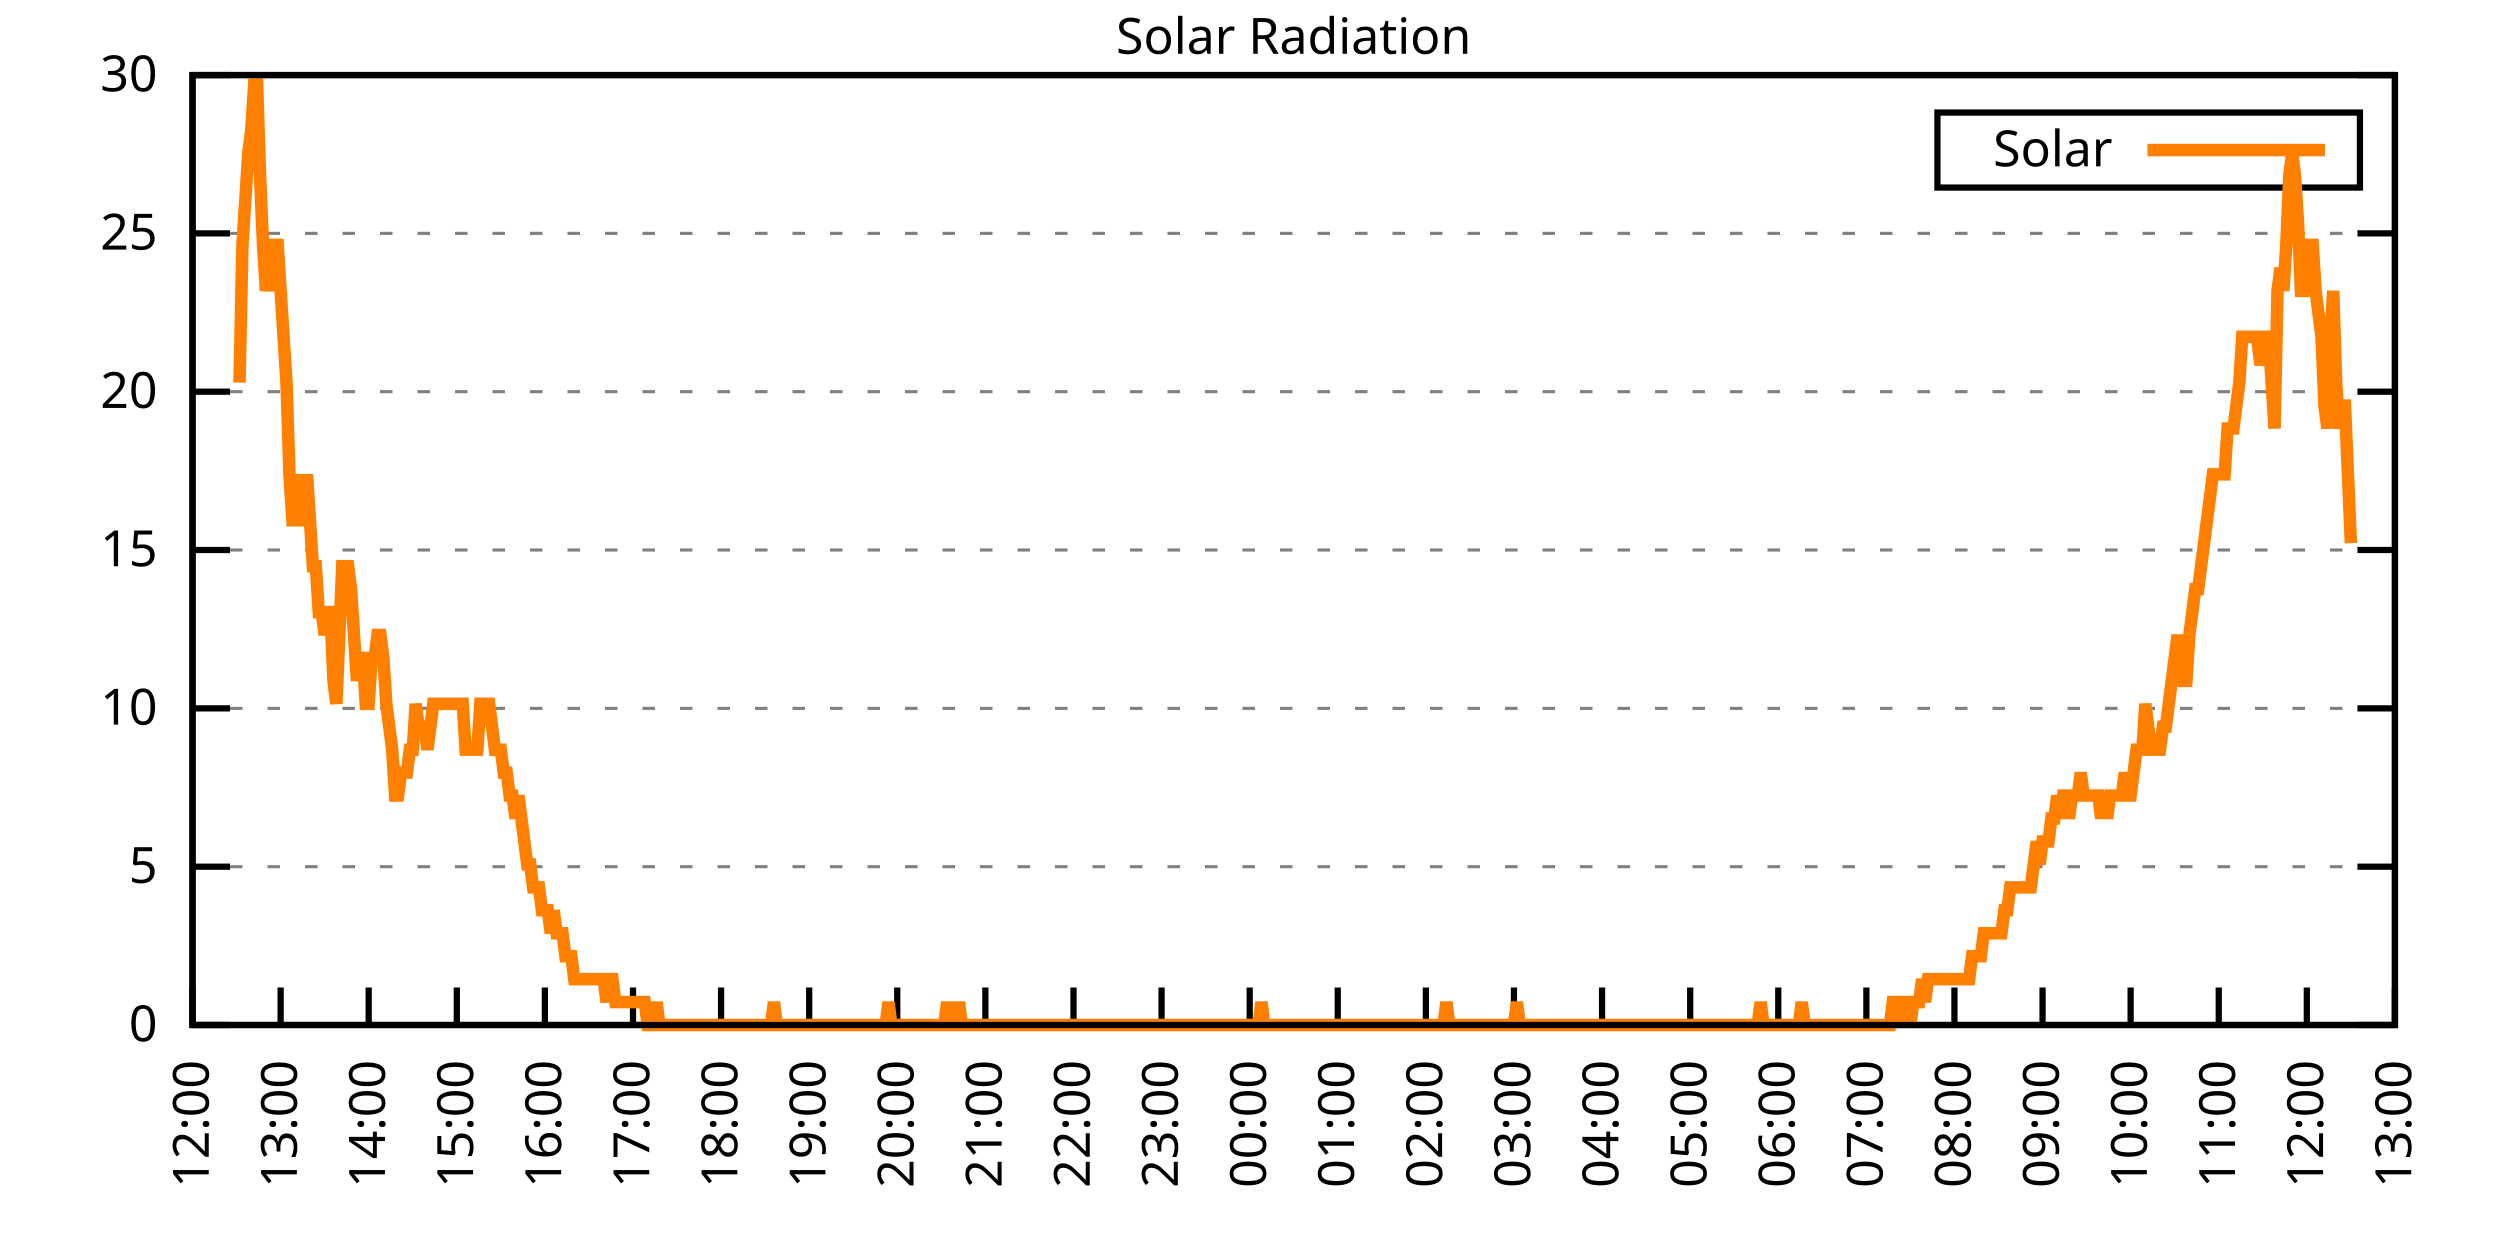
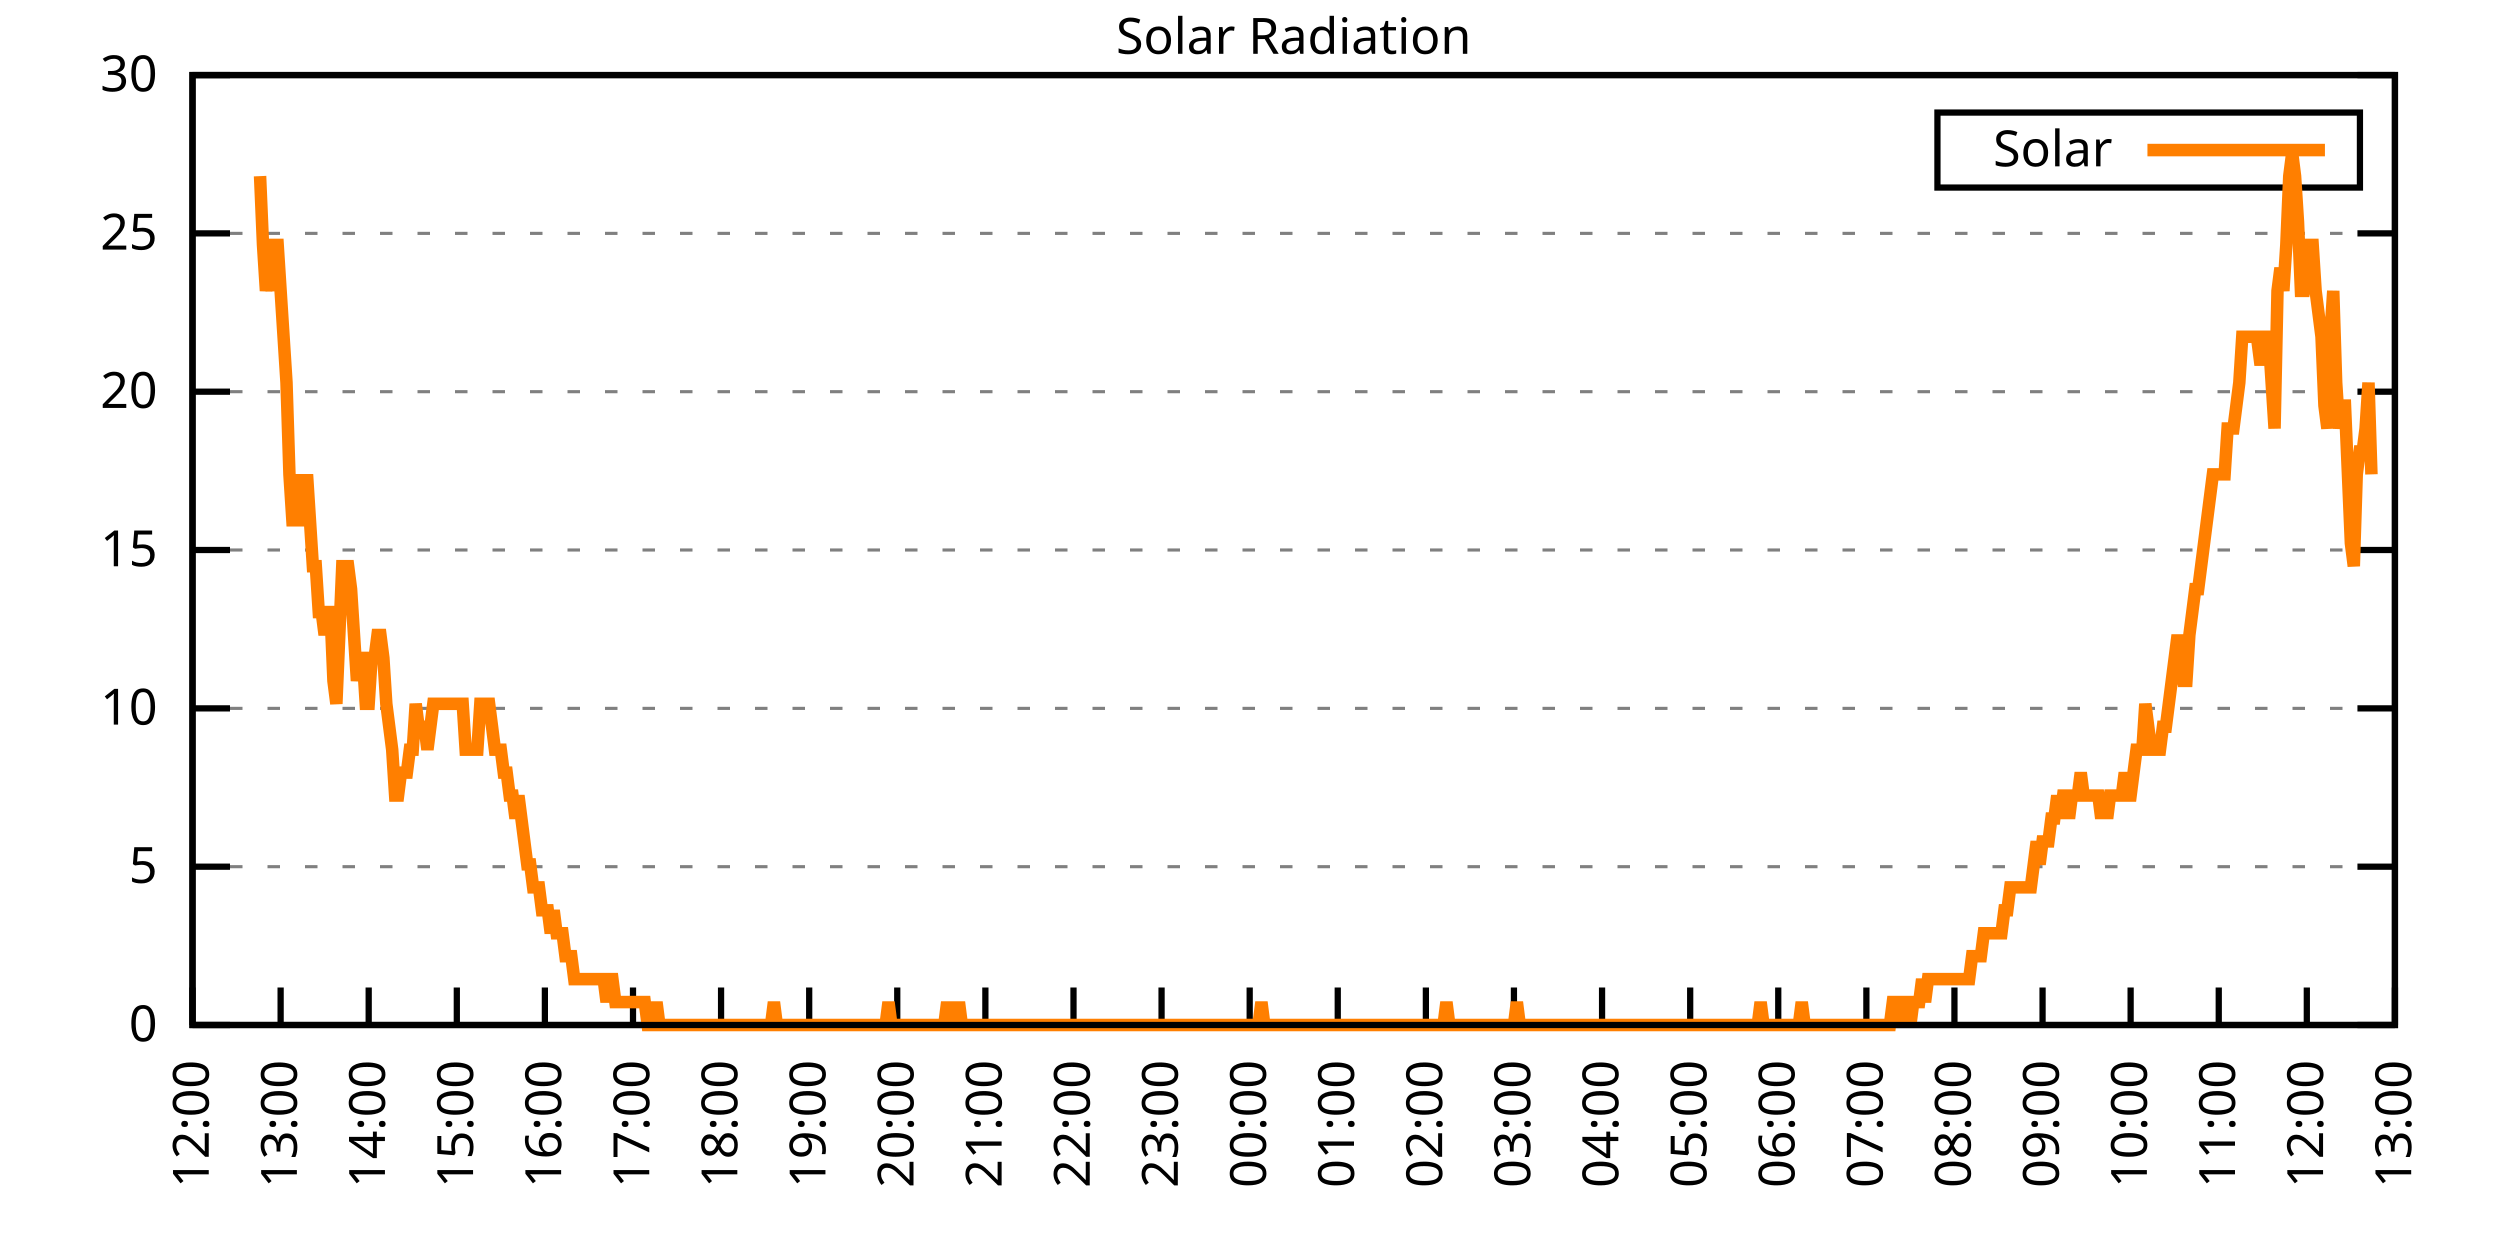
<svg xmlns="http://www.w3.org/2000/svg" xmlns:xlink="http://www.w3.org/1999/xlink" width="400" height="200" viewBox="0 0 400 200">
  <g id="gnuplot_canvas">
    <rect x="0" y="0" width="400" height="200" fill="none" />
    <defs>
      <circle id="gpDot" r="0.5" stroke-width="0.5" stroke="currentColor" />
      <path id="gpPt0" stroke-width="0.333" stroke="currentColor" d="M-1,0 h2 M0,-1 v2" />
      <path id="gpPt1" stroke-width="0.333" stroke="currentColor" d="M-1,-1 L1,1 M1,-1 L-1,1" />
      <path id="gpPt2" stroke-width="0.333" stroke="currentColor" d="M-1,0 L1,0 M0,-1 L0,1 M-1,-1 L1,1 M-1,1 L1,-1" />
      <rect id="gpPt3" stroke-width="0.333" stroke="currentColor" x="-1" y="-1" width="2" height="2" />
      <rect id="gpPt4" stroke-width="0.333" stroke="currentColor" fill="currentColor" x="-1" y="-1" width="2" height="2" />
      <circle id="gpPt5" stroke-width="0.333" stroke="currentColor" cx="0" cy="0" r="1" />
      <use xlink:href="#gpPt5" id="gpPt6" fill="currentColor" stroke="none" />
      <path id="gpPt7" stroke-width="0.333" stroke="currentColor" d="M0,-1.33 L-1.33,0.67 L1.33,0.67 z" />
      <use xlink:href="#gpPt7" id="gpPt8" fill="currentColor" stroke="none" />
      <use xlink:href="#gpPt7" id="gpPt9" stroke="currentColor" transform="rotate(180)" />
      <use xlink:href="#gpPt9" id="gpPt10" fill="currentColor" stroke="none" />
      <use xlink:href="#gpPt3" id="gpPt11" stroke="currentColor" transform="rotate(45)" />
      <use xlink:href="#gpPt11" id="gpPt12" fill="currentColor" stroke="none" />
      <path id="gpPt13" stroke-width="0.333" stroke="currentColor" d="M0,1.330 L1.265,0.411 L0.782,-1.067 L-0.782,-1.076 L-1.265,0.411 z" />
      <use xlink:href="#gpPt13" id="gpPt14" fill="currentColor" stroke="none" />
      <filter id="textbox" filterUnits="objectBoundingBox" x="0" y="0" height="1" width="1">
        <feFlood flood-color="white" flood-opacity="1" result="bgnd" />
        <feComposite in="SourceGraphic" in2="bgnd" operator="atop" />
      </filter>
      <filter id="greybox" filterUnits="objectBoundingBox" x="0" y="0" height="1" width="1">
        <feFlood flood-color="lightgrey" flood-opacity="1" result="grey" />
        <feComposite in="SourceGraphic" in2="grey" operator="atop" />
      </filter>
    </defs>
    <g fill="none" color="white" stroke="currentColor" stroke-width="1.00" stroke-linecap="butt" stroke-linejoin="miter">
</g>
    <g fill="none" color="black" stroke="currentColor" stroke-width="1.00" stroke-linecap="butt" stroke-linejoin="miter">
      <g stroke="none" shape-rendering="crispEdges">
        <polygon fill="rgb(255, 255, 255)" points="30.80,164.00 383.18,164.00 383.18,12.02 30.80,12.02 " />
      </g>
    </g>
    <g fill="none" color="black" stroke="currentColor" stroke-width="1.00" stroke-linecap="butt" stroke-linejoin="miter">
</g>
    <g fill="none" color="black" stroke="black" stroke-width="0.50" stroke-linecap="butt" stroke-linejoin="miter">
</g>
    <g fill="none" color="gray" stroke="currentColor" stroke-width="0.50" stroke-linecap="butt" stroke-linejoin="miter">
      <path stroke="gray" stroke-dasharray="2,4" class="gridline" d="M30.80,164.00 L383.19,164.00  " />
    </g>
    <g fill="none" color="gray" stroke="gray" stroke-width="1.00" stroke-linecap="butt" stroke-linejoin="miter">
</g>
    <g fill="none" color="black" stroke="currentColor" stroke-width="1.00" stroke-linecap="butt" stroke-linejoin="miter">
      <path stroke="black" d="M30.80,164.00 L36.80,164.00 M383.19,164.00 L377.19,164.00  " />
      <g transform="translate(25.20,166.60)" stroke="none" fill="black" font-family="Sans" font-size="8.00" text-anchor="end">
        <text>
          <tspan font-family="Sans"> 0</tspan>
        </text>
      </g>
    </g>
    <g fill="none" color="black" stroke="currentColor" stroke-width="1.00" stroke-linecap="butt" stroke-linejoin="miter">
</g>
    <g fill="none" color="black" stroke="black" stroke-width="0.50" stroke-linecap="butt" stroke-linejoin="miter">
</g>
    <g fill="none" color="gray" stroke="currentColor" stroke-width="0.50" stroke-linecap="butt" stroke-linejoin="miter">
      <path stroke="gray" stroke-dasharray="2,4" class="gridline" d="M30.80,138.67 L383.19,138.67  " />
    </g>
    <g fill="none" color="gray" stroke="gray" stroke-width="1.00" stroke-linecap="butt" stroke-linejoin="miter">
</g>
    <g fill="none" color="black" stroke="currentColor" stroke-width="1.00" stroke-linecap="butt" stroke-linejoin="miter">
      <path stroke="black" d="M30.80,138.67 L36.80,138.67 M383.19,138.67 L377.19,138.67  " />
      <g transform="translate(25.20,141.27)" stroke="none" fill="black" font-family="Sans" font-size="8.00" text-anchor="end">
        <text>
          <tspan font-family="Sans"> 5</tspan>
        </text>
      </g>
    </g>
    <g fill="none" color="black" stroke="currentColor" stroke-width="1.00" stroke-linecap="butt" stroke-linejoin="miter">
</g>
    <g fill="none" color="black" stroke="black" stroke-width="0.50" stroke-linecap="butt" stroke-linejoin="miter">
</g>
    <g fill="none" color="gray" stroke="currentColor" stroke-width="0.50" stroke-linecap="butt" stroke-linejoin="miter">
      <path stroke="gray" stroke-dasharray="2,4" class="gridline" d="M30.80,113.34 L383.19,113.34  " />
    </g>
    <g fill="none" color="gray" stroke="gray" stroke-width="1.00" stroke-linecap="butt" stroke-linejoin="miter">
</g>
    <g fill="none" color="black" stroke="currentColor" stroke-width="1.00" stroke-linecap="butt" stroke-linejoin="miter">
      <path stroke="black" d="M30.80,113.34 L36.80,113.34 M383.19,113.34 L377.19,113.34  " />
      <g transform="translate(25.20,115.94)" stroke="none" fill="black" font-family="Sans" font-size="8.00" text-anchor="end">
        <text>
          <tspan font-family="Sans"> 10</tspan>
        </text>
      </g>
    </g>
    <g fill="none" color="black" stroke="currentColor" stroke-width="1.00" stroke-linecap="butt" stroke-linejoin="miter">
</g>
    <g fill="none" color="black" stroke="black" stroke-width="0.50" stroke-linecap="butt" stroke-linejoin="miter">
</g>
    <g fill="none" color="gray" stroke="currentColor" stroke-width="0.50" stroke-linecap="butt" stroke-linejoin="miter">
      <path stroke="gray" stroke-dasharray="2,4" class="gridline" d="M30.80,88.00 L383.19,88.00  " />
    </g>
    <g fill="none" color="gray" stroke="gray" stroke-width="1.00" stroke-linecap="butt" stroke-linejoin="miter">
</g>
    <g fill="none" color="black" stroke="currentColor" stroke-width="1.00" stroke-linecap="butt" stroke-linejoin="miter">
      <path stroke="black" d="M30.80,88.00 L36.80,88.00 M383.19,88.00 L377.19,88.00  " />
      <g transform="translate(25.20,90.60)" stroke="none" fill="black" font-family="Sans" font-size="8.00" text-anchor="end">
        <text>
          <tspan font-family="Sans"> 15</tspan>
        </text>
      </g>
    </g>
    <g fill="none" color="black" stroke="currentColor" stroke-width="1.00" stroke-linecap="butt" stroke-linejoin="miter">
</g>
    <g fill="none" color="black" stroke="black" stroke-width="0.50" stroke-linecap="butt" stroke-linejoin="miter">
</g>
    <g fill="none" color="gray" stroke="currentColor" stroke-width="0.50" stroke-linecap="butt" stroke-linejoin="miter">
      <path stroke="gray" stroke-dasharray="2,4" class="gridline" d="M30.80,62.67 L383.19,62.67  " />
    </g>
    <g fill="none" color="gray" stroke="gray" stroke-width="1.00" stroke-linecap="butt" stroke-linejoin="miter">
</g>
    <g fill="none" color="black" stroke="currentColor" stroke-width="1.00" stroke-linecap="butt" stroke-linejoin="miter">
      <path stroke="black" d="M30.80,62.67 L36.80,62.67 M383.19,62.67 L377.19,62.67  " />
      <g transform="translate(25.20,65.27)" stroke="none" fill="black" font-family="Sans" font-size="8.00" text-anchor="end">
        <text>
          <tspan font-family="Sans"> 20</tspan>
        </text>
      </g>
    </g>
    <g fill="none" color="black" stroke="currentColor" stroke-width="1.00" stroke-linecap="butt" stroke-linejoin="miter">
</g>
    <g fill="none" color="black" stroke="black" stroke-width="0.50" stroke-linecap="butt" stroke-linejoin="miter">
</g>
    <g fill="none" color="gray" stroke="currentColor" stroke-width="0.50" stroke-linecap="butt" stroke-linejoin="miter">
      <path stroke="gray" stroke-dasharray="2,4" class="gridline" d="M30.80,37.34 L383.19,37.34  " />
    </g>
    <g fill="none" color="gray" stroke="gray" stroke-width="1.00" stroke-linecap="butt" stroke-linejoin="miter">
</g>
    <g fill="none" color="black" stroke="currentColor" stroke-width="1.00" stroke-linecap="butt" stroke-linejoin="miter">
      <path stroke="black" d="M30.80,37.34 L36.80,37.34 M383.19,37.34 L377.19,37.34  " />
      <g transform="translate(25.20,39.94)" stroke="none" fill="black" font-family="Sans" font-size="8.00" text-anchor="end">
        <text>
          <tspan font-family="Sans"> 25</tspan>
        </text>
      </g>
    </g>
    <g fill="none" color="black" stroke="currentColor" stroke-width="1.00" stroke-linecap="butt" stroke-linejoin="miter">
</g>
    <g fill="none" color="black" stroke="black" stroke-width="0.50" stroke-linecap="butt" stroke-linejoin="miter">
</g>
    <g fill="none" color="gray" stroke="currentColor" stroke-width="0.50" stroke-linecap="butt" stroke-linejoin="miter">
      <path stroke="gray" stroke-dasharray="2,4" class="gridline" d="M30.80,12.01 L383.19,12.01  " />
    </g>
    <g fill="none" color="gray" stroke="gray" stroke-width="1.00" stroke-linecap="butt" stroke-linejoin="miter">
</g>
    <g fill="none" color="black" stroke="currentColor" stroke-width="1.00" stroke-linecap="butt" stroke-linejoin="miter">
      <path stroke="black" d="M30.80,12.01 L36.80,12.01 M383.19,12.01 L377.19,12.01  " />
      <g transform="translate(25.20,14.61)" stroke="none" fill="black" font-family="Sans" font-size="8.00" text-anchor="end">
        <text>
          <tspan font-family="Sans"> 30</tspan>
        </text>
      </g>
    </g>
    <g fill="none" color="black" stroke="currentColor" stroke-width="1.00" stroke-linecap="butt" stroke-linejoin="miter">
      <path stroke="black" d="M30.80,164.00 L30.80,158.00  " />
      <g transform="translate(33.40,169.60) rotate(270.00)" stroke="none" fill="black" font-family="Sans" font-size="8.00" text-anchor="end">
        <text>
          <tspan font-family="Sans">12:00</tspan>
        </text>
      </g>
    </g>
    <g fill="none" color="black" stroke="currentColor" stroke-width="1.00" stroke-linecap="butt" stroke-linejoin="miter">
      <path stroke="black" d="M44.90,164.00 L44.90,158.00  " />
      <g transform="translate(47.50,169.60) rotate(270.00)" stroke="none" fill="black" font-family="Sans" font-size="8.00" text-anchor="end">
        <text>
          <tspan font-family="Sans">13:00</tspan>
        </text>
      </g>
    </g>
    <g fill="none" color="black" stroke="currentColor" stroke-width="1.00" stroke-linecap="butt" stroke-linejoin="miter">
      <path stroke="black" d="M58.99,164.00 L58.99,158.00  " />
      <g transform="translate(61.59,169.60) rotate(270.00)" stroke="none" fill="black" font-family="Sans" font-size="8.00" text-anchor="end">
        <text>
          <tspan font-family="Sans">14:00</tspan>
        </text>
      </g>
    </g>
    <g fill="none" color="black" stroke="currentColor" stroke-width="1.00" stroke-linecap="butt" stroke-linejoin="miter">
      <path stroke="black" d="M73.09,164.00 L73.09,158.00  " />
      <g transform="translate(75.69,169.60) rotate(270.00)" stroke="none" fill="black" font-family="Sans" font-size="8.00" text-anchor="end">
        <text>
          <tspan font-family="Sans">15:00</tspan>
        </text>
      </g>
    </g>
    <g fill="none" color="black" stroke="currentColor" stroke-width="1.00" stroke-linecap="butt" stroke-linejoin="miter">
      <path stroke="black" d="M87.18,164.00 L87.18,158.00  " />
      <g transform="translate(89.78,169.60) rotate(270.00)" stroke="none" fill="black" font-family="Sans" font-size="8.00" text-anchor="end">
        <text>
          <tspan font-family="Sans">16:00</tspan>
        </text>
      </g>
    </g>
    <g fill="none" color="black" stroke="currentColor" stroke-width="1.00" stroke-linecap="butt" stroke-linejoin="miter">
      <path stroke="black" d="M101.28,164.00 L101.28,158.00  " />
      <g transform="translate(103.88,169.60) rotate(270.00)" stroke="none" fill="black" font-family="Sans" font-size="8.00" text-anchor="end">
        <text>
          <tspan font-family="Sans">17:00</tspan>
        </text>
      </g>
    </g>
    <g fill="none" color="black" stroke="currentColor" stroke-width="1.00" stroke-linecap="butt" stroke-linejoin="miter">
      <path stroke="black" d="M115.37,164.00 L115.37,158.00  " />
      <g transform="translate(117.97,169.60) rotate(270.00)" stroke="none" fill="black" font-family="Sans" font-size="8.00" text-anchor="end">
        <text>
          <tspan font-family="Sans">18:00</tspan>
        </text>
      </g>
    </g>
    <g fill="none" color="black" stroke="currentColor" stroke-width="1.00" stroke-linecap="butt" stroke-linejoin="miter">
      <path stroke="black" d="M129.47,164.00 L129.47,158.00  " />
      <g transform="translate(132.07,169.60) rotate(270.00)" stroke="none" fill="black" font-family="Sans" font-size="8.00" text-anchor="end">
        <text>
          <tspan font-family="Sans">19:00</tspan>
        </text>
      </g>
    </g>
    <g fill="none" color="black" stroke="currentColor" stroke-width="1.00" stroke-linecap="butt" stroke-linejoin="miter">
      <path stroke="black" d="M143.56,164.00 L143.56,158.00  " />
      <g transform="translate(146.16,169.60) rotate(270.00)" stroke="none" fill="black" font-family="Sans" font-size="8.00" text-anchor="end">
        <text>
          <tspan font-family="Sans">20:00</tspan>
        </text>
      </g>
    </g>
    <g fill="none" color="black" stroke="currentColor" stroke-width="1.00" stroke-linecap="butt" stroke-linejoin="miter">
      <path stroke="black" d="M157.66,164.00 L157.66,158.00  " />
      <g transform="translate(160.26,169.60) rotate(270.00)" stroke="none" fill="black" font-family="Sans" font-size="8.00" text-anchor="end">
        <text>
          <tspan font-family="Sans">21:00</tspan>
        </text>
      </g>
    </g>
    <g fill="none" color="black" stroke="currentColor" stroke-width="1.00" stroke-linecap="butt" stroke-linejoin="miter">
      <path stroke="black" d="M171.76,164.00 L171.76,158.00  " />
      <g transform="translate(174.36,169.60) rotate(270.00)" stroke="none" fill="black" font-family="Sans" font-size="8.00" text-anchor="end">
        <text>
          <tspan font-family="Sans">22:00</tspan>
        </text>
      </g>
    </g>
    <g fill="none" color="black" stroke="currentColor" stroke-width="1.00" stroke-linecap="butt" stroke-linejoin="miter">
      <path stroke="black" d="M185.85,164.00 L185.85,158.00  " />
      <g transform="translate(188.45,169.60) rotate(270.00)" stroke="none" fill="black" font-family="Sans" font-size="8.00" text-anchor="end">
        <text>
          <tspan font-family="Sans">23:00</tspan>
        </text>
      </g>
    </g>
    <g fill="none" color="black" stroke="currentColor" stroke-width="1.00" stroke-linecap="butt" stroke-linejoin="miter">
      <path stroke="black" d="M199.95,164.00 L199.95,158.00  " />
      <g transform="translate(202.55,169.60) rotate(270.00)" stroke="none" fill="black" font-family="Sans" font-size="8.00" text-anchor="end">
        <text>
          <tspan font-family="Sans">00:00</tspan>
        </text>
      </g>
    </g>
    <g fill="none" color="black" stroke="currentColor" stroke-width="1.00" stroke-linecap="butt" stroke-linejoin="miter">
      <path stroke="black" d="M214.04,164.00 L214.04,158.00  " />
      <g transform="translate(216.64,169.60) rotate(270.00)" stroke="none" fill="black" font-family="Sans" font-size="8.00" text-anchor="end">
        <text>
          <tspan font-family="Sans">01:00</tspan>
        </text>
      </g>
    </g>
    <g fill="none" color="black" stroke="currentColor" stroke-width="1.00" stroke-linecap="butt" stroke-linejoin="miter">
      <path stroke="black" d="M228.14,164.00 L228.14,158.00  " />
      <g transform="translate(230.74,169.60) rotate(270.00)" stroke="none" fill="black" font-family="Sans" font-size="8.00" text-anchor="end">
        <text>
          <tspan font-family="Sans">02:00</tspan>
        </text>
      </g>
    </g>
    <g fill="none" color="black" stroke="currentColor" stroke-width="1.00" stroke-linecap="butt" stroke-linejoin="miter">
      <path stroke="black" d="M242.23,164.00 L242.23,158.00  " />
      <g transform="translate(244.83,169.60) rotate(270.00)" stroke="none" fill="black" font-family="Sans" font-size="8.00" text-anchor="end">
        <text>
          <tspan font-family="Sans">03:00</tspan>
        </text>
      </g>
    </g>
    <g fill="none" color="black" stroke="currentColor" stroke-width="1.00" stroke-linecap="butt" stroke-linejoin="miter">
      <path stroke="black" d="M256.33,164.00 L256.33,158.00  " />
      <g transform="translate(258.93,169.60) rotate(270.00)" stroke="none" fill="black" font-family="Sans" font-size="8.00" text-anchor="end">
        <text>
          <tspan font-family="Sans">04:00</tspan>
        </text>
      </g>
    </g>
    <g fill="none" color="black" stroke="currentColor" stroke-width="1.00" stroke-linecap="butt" stroke-linejoin="miter">
      <path stroke="black" d="M270.43,164.00 L270.43,158.00  " />
      <g transform="translate(273.03,169.60) rotate(270.00)" stroke="none" fill="black" font-family="Sans" font-size="8.00" text-anchor="end">
        <text>
          <tspan font-family="Sans">05:00</tspan>
        </text>
      </g>
    </g>
    <g fill="none" color="black" stroke="currentColor" stroke-width="1.00" stroke-linecap="butt" stroke-linejoin="miter">
      <path stroke="black" d="M284.52,164.00 L284.52,158.00  " />
      <g transform="translate(287.12,169.60) rotate(270.00)" stroke="none" fill="black" font-family="Sans" font-size="8.00" text-anchor="end">
        <text>
          <tspan font-family="Sans">06:00</tspan>
        </text>
      </g>
    </g>
    <g fill="none" color="black" stroke="currentColor" stroke-width="1.00" stroke-linecap="butt" stroke-linejoin="miter">
      <path stroke="black" d="M298.62,164.00 L298.62,158.00  " />
      <g transform="translate(301.22,169.60) rotate(270.00)" stroke="none" fill="black" font-family="Sans" font-size="8.00" text-anchor="end">
        <text>
          <tspan font-family="Sans">07:00</tspan>
        </text>
      </g>
    </g>
    <g fill="none" color="black" stroke="currentColor" stroke-width="1.00" stroke-linecap="butt" stroke-linejoin="miter">
      <path stroke="black" d="M312.71,164.00 L312.71,158.00  " />
      <g transform="translate(315.31,169.60) rotate(270.00)" stroke="none" fill="black" font-family="Sans" font-size="8.00" text-anchor="end">
        <text>
          <tspan font-family="Sans">08:00</tspan>
        </text>
      </g>
    </g>
    <g fill="none" color="black" stroke="currentColor" stroke-width="1.00" stroke-linecap="butt" stroke-linejoin="miter">
      <path stroke="black" d="M326.81,164.00 L326.81,158.00  " />
      <g transform="translate(329.41,169.60) rotate(270.00)" stroke="none" fill="black" font-family="Sans" font-size="8.00" text-anchor="end">
        <text>
          <tspan font-family="Sans">09:00</tspan>
        </text>
      </g>
    </g>
    <g fill="none" color="black" stroke="currentColor" stroke-width="1.00" stroke-linecap="butt" stroke-linejoin="miter">
      <path stroke="black" d="M340.90,164.00 L340.90,158.00  " />
      <g transform="translate(343.50,169.60) rotate(270.00)" stroke="none" fill="black" font-family="Sans" font-size="8.00" text-anchor="end">
        <text>
          <tspan font-family="Sans">10:00</tspan>
        </text>
      </g>
    </g>
    <g fill="none" color="black" stroke="currentColor" stroke-width="1.00" stroke-linecap="butt" stroke-linejoin="miter">
      <path stroke="black" d="M355.00,164.00 L355.00,158.00  " />
      <g transform="translate(357.60,169.60) rotate(270.00)" stroke="none" fill="black" font-family="Sans" font-size="8.00" text-anchor="end">
        <text>
          <tspan font-family="Sans">11:00</tspan>
        </text>
      </g>
    </g>
    <g fill="none" color="black" stroke="currentColor" stroke-width="1.00" stroke-linecap="butt" stroke-linejoin="miter">
      <path stroke="black" d="M369.09,164.00 L369.09,158.00  " />
      <g transform="translate(371.69,169.60) rotate(270.00)" stroke="none" fill="black" font-family="Sans" font-size="8.00" text-anchor="end">
        <text>
          <tspan font-family="Sans">12:00</tspan>
        </text>
      </g>
    </g>
    <g fill="none" color="black" stroke="currentColor" stroke-width="1.00" stroke-linecap="butt" stroke-linejoin="miter">
      <path stroke="black" d="M383.19,164.00 L383.19,158.00  " />
      <g transform="translate(385.79,169.60) rotate(270.00)" stroke="none" fill="black" font-family="Sans" font-size="8.00" text-anchor="end">
        <text>
          <tspan font-family="Sans">13:00</tspan>
        </text>
      </g>
    </g>
    <g fill="none" color="black" stroke="currentColor" stroke-width="1.00" stroke-linecap="butt" stroke-linejoin="miter">
</g>
    <g fill="none" color="black" stroke="currentColor" stroke-width="1.00" stroke-linecap="butt" stroke-linejoin="miter">
      <path stroke="black" d="M30.80,12.01 L30.80,164.00 L383.19,164.00 L383.19,12.01 L30.80,12.01 Z  " />
    </g>
    <g fill="none" color="black" stroke="currentColor" stroke-width="1.00" stroke-linecap="butt" stroke-linejoin="miter">
</g>
    <g fill="none" color="black" stroke="currentColor" stroke-width="1.00" stroke-linecap="butt" stroke-linejoin="miter">
      <path stroke="black" d="M309.99,30.01 L309.99,18.01 L377.59,18.01 L377.59,30.01 L309.99,30.01 Z  " />
    </g>
    <g id="Solar_Radiation_plot_1">
      <g fill="none" color="white" stroke="black" stroke-width="2.00" stroke-linecap="butt" stroke-linejoin="miter">
</g>
      <g fill="none" color="black" stroke="currentColor" stroke-width="2.00" stroke-linecap="butt" stroke-linejoin="miter">
        <g transform="translate(337.99,26.61)" stroke="none" fill="black" font-family="Sans" font-size="8.00" text-anchor="end">
          <text>
            <tspan font-family="Sans">Solar</tspan>
          </text>
        </g>
      </g>
      <g fill="none" color="black" stroke="currentColor" stroke-width="2.00" stroke-linecap="butt" stroke-linejoin="miter">
-         <path stroke="rgb(255, 127,   0)" d="M343.59,24.01 L371.99,24.01 M38.32,61.22 L38.79,39.19 L39.26,31.85 L39.73,24.51 L40.20,20.84 L40.67,13.50   L41.14,13.50 L41.61,28.18 L42.08,39.19 L42.55,46.54 L43.02,42.87 L43.49,46.54 L43.96,39.19 L44.43,39.19   L44.90,46.54 L45.37,53.88 L45.84,61.22 L46.31,75.90 L46.78,83.24 L47.24,83.24 L47.71,83.24 L48.18,75.90   L48.65,83.24 L49.12,75.90 L49.59,83.24 L50.06,90.59 L50.53,90.59 L51.00,97.93 L51.47,97.93 L51.94,101.60   L52.41,97.93 L52.88,97.93 L53.35,108.94 L53.82,112.61 L54.29,101.60 L54.76,90.59 L55.23,90.59 L55.70,90.59   L56.17,94.26 L56.64,101.60 L57.11,108.94 L57.58,105.27 L58.05,105.27 L58.52,112.61 L58.99,112.61 L59.46,105.27   L59.93,105.27 L60.40,101.60 L60.87,101.60 L61.34,105.27 L61.81,112.61 L62.28,116.28 L62.75,119.95 L63.22,127.29   L63.69,127.29 L64.16,123.62 L64.63,123.62 L65.10,123.62 L65.57,119.95 L66.04,119.95 L66.51,112.61 L66.98,116.28   L67.45,116.28 L67.92,116.28 L68.39,119.95 L68.86,116.28 L69.33,112.61 L69.80,112.61 L70.27,112.61 L70.74,112.61   L71.21,112.61 L71.68,112.61 L72.15,112.61 L72.62,112.61 L73.09,112.61 L73.56,112.61 L74.03,112.61 L74.50,119.95   L74.97,119.95 L75.44,119.95 L75.91,119.95 L76.38,119.95 L76.85,112.61 L77.32,112.61 L77.79,112.61 L78.26,112.61   L78.73,116.28 L79.19,119.95 L79.66,119.95 L80.13,119.95 L80.60,123.62 L81.07,123.62 L81.54,127.29 L82.01,127.29   L82.48,130.96 L82.95,127.29 L83.42,130.96 L83.89,134.63 L84.36,138.30 L84.83,138.30 L85.30,141.98 L85.77,141.98   L86.24,141.98 L86.71,145.65 L87.18,145.65 L87.65,145.65 L88.12,149.32 L88.59,145.65 L89.06,149.32 L89.53,149.32   L90.00,149.32 L90.47,152.99 L90.94,152.99 L91.41,152.99 L91.88,156.66 L92.35,156.66 L92.82,156.66 L93.29,156.66   L93.76,156.66 L94.23,156.66 L94.70,156.66 L95.17,156.66 L95.64,156.66 L96.11,156.66 L96.58,156.66 L97.05,160.33   L97.52,156.66 L97.99,156.66 L98.46,160.33 L98.93,160.33 L99.40,160.33 L99.87,160.33 L100.34,160.33 L100.81,160.33   L101.28,160.33 L101.75,160.33 L102.22,160.33 L102.69,160.33 L103.16,160.33 L103.63,164.00 L104.10,164.00 L104.57,164.00   L105.04,160.33 L105.51,164.00 L105.98,164.00 L106.45,164.00 L106.92,164.00 L107.39,164.00 L107.86,164.00 L108.33,164.00   L108.80,164.00 L109.27,164.00 L109.74,164.00 L110.21,164.00 L110.68,164.00 L111.14,164.00 L111.61,164.00 L112.08,164.00   L112.55,164.00 L113.02,164.00 L113.49,164.00 L113.96,164.00 L114.43,164.00 L114.90,164.00 L115.37,164.00 L115.84,164.00   L116.31,164.00 L116.78,164.00 L117.25,164.00 L117.72,164.00 L118.19,164.00 L118.66,164.00 L119.13,164.00 L119.60,164.00   L120.07,164.00 L120.54,164.00 L121.01,164.00 L121.48,164.00 L121.95,164.00 L122.42,164.00 L122.89,164.00 L123.36,164.00   L123.83,160.33 L124.30,164.00 L124.77,164.00 L125.24,164.00 L125.71,164.00 L126.18,164.00 L126.65,164.00 L127.12,164.00   L127.59,164.00 L128.06,164.00 L128.53,164.00 L129.00,164.00 L129.47,164.00 L129.94,164.00 L130.41,164.00 L130.88,164.00   L131.35,164.00 L131.82,164.00 L132.29,164.00 L132.76,164.00 L133.23,164.00 L133.70,164.00 L134.17,164.00 L134.64,164.00   L135.11,164.00 L135.58,164.00 L136.05,164.00 L136.52,164.00 L136.99,164.00 L137.46,164.00 L137.93,164.00 L138.40,164.00   L138.87,164.00 L139.34,164.00 L139.81,164.00 L140.28,164.00 L140.75,164.00 L141.22,164.00 L141.69,164.00 L142.16,160.33   L142.63,164.00 L143.09,164.00 L143.56,164.00 L144.03,164.00 L144.50,164.00 L144.97,164.00 L145.44,164.00 L145.91,164.00   L146.38,164.00 L146.85,164.00 L147.32,164.00 L147.79,164.00 L148.26,164.00 L148.73,164.00 L149.20,164.00 L149.67,164.00   L150.14,164.00 L150.61,164.00 L151.08,164.00 L151.55,160.33 L152.02,164.00 L152.49,164.00 L152.96,164.00 L153.43,160.33   L153.90,164.00 L154.37,164.00 L154.84,164.00 L155.31,164.00 L155.78,164.00 L156.25,164.00 L156.72,164.00 L157.19,164.00   L157.66,164.00 L158.13,164.00 L158.60,164.00 L159.07,164.00 L159.54,164.00 L160.01,164.00 L160.48,164.00 L160.95,164.00   L161.42,164.00 L161.89,164.00 L162.36,164.00 L162.83,164.00 L163.30,164.00 L163.77,164.00 L164.24,164.00 L164.71,164.00   L165.18,164.00 L165.65,164.00 L166.12,164.00 L166.59,164.00 L167.06,164.00 L167.53,164.00 L168.00,164.00 L168.47,164.00   L168.94,164.00 L169.41,164.00 L169.88,164.00 L170.35,164.00 L170.82,164.00 L171.29,164.00 L171.76,164.00 L172.23,164.00   L172.70,164.00 L173.17,164.00 L173.64,164.00 L174.11,164.00 L174.58,164.00 L175.04,164.00 L175.51,164.00 L175.98,164.00   L176.45,164.00 L176.92,164.00 L177.39,164.00 L177.86,164.00 L178.33,164.00 L178.80,164.00 L179.27,164.00 L179.74,164.00   L180.21,164.00 L180.68,164.00 L181.15,164.00 L181.62,164.00 L182.09,164.00 L182.56,164.00 L183.03,164.00 L183.50,164.00   L183.97,164.00 L184.44,164.00 L184.91,164.00 L185.38,164.00 L185.85,164.00 L186.32,164.00 L186.79,164.00 L187.26,164.00   L187.73,164.00 L188.20,164.00 L188.67,164.00 L189.14,164.00 L189.61,164.00 L190.08,164.00 L190.55,164.00 L191.02,164.00   L191.49,164.00 L191.96,164.00 L192.43,164.00 L192.90,164.00 L193.37,164.00 L193.84,164.00 L194.31,164.00 L194.78,164.00   L195.25,164.00 L195.72,164.00 L196.19,164.00 L196.66,164.00 L197.13,164.00 L197.60,164.00 L198.07,164.00 L198.54,164.00   L199.01,164.00 L199.48,164.00 L199.95,164.00 L200.42,164.00 L200.89,164.00 L201.36,164.00 L201.83,160.33 L202.30,164.00   L202.77,164.00 L203.24,164.00 L203.71,164.00 L204.18,164.00 L204.65,164.00 L205.12,164.00 L205.59,164.00 L206.06,164.00   L206.53,164.00 L207.00,164.00 L207.46,164.00 L207.93,164.00 L208.40,164.00 L208.87,164.00 L209.34,164.00 L209.81,164.00   L210.28,164.00 L210.75,164.00 L211.22,164.00 L211.69,164.00 L212.16,164.00 L212.63,164.00 L213.10,164.00 L213.57,164.00   L214.04,164.00 L214.51,164.00 L214.98,164.00 L215.45,164.00 L215.92,164.00 L216.39,164.00 L216.86,164.00 L217.33,164.00   L217.80,164.00 L218.27,164.00 L218.74,164.00 L219.21,164.00 L219.68,164.00 L220.15,164.00 L220.62,164.00 L221.09,164.00   L221.56,164.00 L222.03,164.00 L222.50,164.00 L222.97,164.00 L223.44,164.00 L223.91,164.00 L224.38,164.00 L224.85,164.00   L225.32,164.00 L225.79,164.00 L226.26,164.00 L226.73,164.00 L227.20,164.00 L227.67,164.00 L228.14,164.00 L228.61,164.00   L229.08,164.00 L229.55,164.00 L230.02,164.00 L230.49,164.00 L230.96,164.00 L231.43,160.33 L231.90,164.00 L232.37,164.00   L232.84,164.00 L233.31,164.00 L233.78,164.00 L234.25,164.00 L234.72,164.00 L235.19,164.00 L235.66,164.00 L236.13,164.00   L236.60,164.00 L237.07,164.00 L237.54,164.00 L238.01,164.00 L238.48,164.00 L238.95,164.00 L239.41,164.00 L239.88,164.00   L240.35,164.00 L240.82,164.00 L241.29,164.00 L241.76,164.00 L242.23,164.00 L242.70,160.33 L243.17,164.00 L243.64,164.00   L244.11,164.00 L244.58,164.00 L245.05,164.00 L245.52,164.00 L245.99,164.00 L246.46,164.00 L246.93,164.00 L247.40,164.00   L247.87,164.00 L248.34,164.00 L248.81,164.00 L249.28,164.00 L249.75,164.00 L250.22,164.00 L250.69,164.00 L251.16,164.00   L251.63,164.00 L252.10,164.00 L252.57,164.00 L253.04,164.00 L253.51,164.00 L253.98,164.00 L254.45,164.00 L254.92,164.00   L255.39,164.00 L255.86,164.00 L256.33,164.00 L256.80,164.00 L257.27,164.00 L257.74,164.00 L258.21,164.00 L258.68,164.00   L259.15,164.00 L259.62,164.00 L260.09,164.00 L260.56,164.00 L261.03,164.00 L261.50,164.00 L261.97,164.00 L262.44,164.00   L262.91,164.00 L263.38,164.00 L263.85,164.00 L264.32,164.00 L264.79,164.00 L265.26,164.00 L265.73,164.00 L266.20,164.00   L266.67,164.00 L267.14,164.00 L267.61,164.00 L268.08,164.00 L268.55,164.00 L269.02,164.00 L269.49,164.00 L269.96,164.00   L270.43,164.00 L270.90,164.00 L271.36,164.00 L271.83,164.00 L272.30,164.00 L272.77,164.00 L273.24,164.00 L273.71,164.00   L274.18,164.00 L274.65,164.00 L275.12,164.00 L275.59,164.00 L276.06,164.00 L276.53,164.00 L277.00,164.00 L277.47,164.00   L277.94,164.00 L278.41,164.00 L278.88,164.00 L279.35,164.00 L279.82,164.00 L280.29,164.00 L280.76,164.00 L281.23,164.00   L281.70,160.33 L282.17,164.00 L282.64,164.00 L283.11,164.00 L283.58,164.00 L284.05,164.00 L284.52,164.00 L284.99,164.00   L285.46,164.00 L285.93,164.00 L286.40,164.00 L286.87,164.00 L287.34,164.00 L287.81,164.00 L288.28,160.33 L288.75,164.00   L289.22,164.00 L289.69,164.00 L290.16,164.00 L290.63,164.00 L291.10,164.00 L291.57,164.00 L292.04,164.00 L292.51,164.00   L292.98,164.00 L293.45,164.00 L293.92,164.00 L294.39,164.00 L294.86,164.00 L295.33,164.00 L295.80,164.00 L296.27,164.00   L296.74,164.00 L297.21,164.00 L297.68,164.00 L298.15,164.00 L298.62,164.00 L299.09,164.00 L299.56,164.00 L300.03,164.00   L300.50,164.00 L300.97,164.00 L301.44,164.00 L301.91,164.00 L302.38,164.00 L302.85,160.33 L303.31,160.33 L303.78,164.00   L304.25,160.33 L304.72,160.33 L305.19,160.33 L305.66,164.00 L306.13,160.33 L306.60,160.33 L307.07,160.33 L307.54,156.66   L308.01,160.33 L308.48,156.66 L308.95,156.66 L309.42,156.66 L309.89,156.66 L310.36,156.66 L310.83,156.66 L311.30,156.66   L311.77,156.66 L312.24,156.66 L312.71,156.66 L313.18,156.66 L313.65,156.66 L314.12,156.66 L314.59,156.66 L315.06,156.66   L315.53,152.99 L316.00,152.99 L316.47,152.99 L316.94,152.99 L317.41,149.32 L317.88,149.32 L318.35,149.32 L318.82,149.32   L319.29,149.32 L319.76,149.32 L320.23,149.32 L320.70,145.65 L321.17,145.65 L321.64,141.98 L322.11,141.98 L322.58,141.98   L323.05,141.98 L323.52,141.98 L323.99,141.98 L324.46,141.98 L324.93,141.98 L325.40,138.30 L325.87,134.63 L326.34,138.30   L326.81,134.63 L327.28,134.63 L327.75,134.63 L328.22,130.96 L328.69,130.96 L329.16,127.29 L329.63,130.96 L330.10,127.29   L330.57,127.29 L331.04,130.96 L331.51,127.29 L331.98,127.29 L332.45,127.29 L332.92,123.62 L333.39,127.29 L333.86,127.29   L334.33,127.29 L334.80,127.29 L335.26,127.29 L335.73,127.29 L336.20,130.96 L336.67,127.29 L337.14,130.96 L337.61,127.29   L338.08,127.29 L338.55,127.29 L339.02,127.29 L339.49,127.29 L339.96,123.62 L340.43,127.29 L340.90,127.29 L341.37,123.62   L341.84,119.95 L342.31,119.95 L342.78,119.95 L343.25,112.61 L343.72,116.28 L344.19,119.95 L344.66,119.95 L345.13,119.95   L345.60,119.95 L346.07,116.28 L346.54,116.28 L347.01,112.61 L347.48,108.94 L347.95,105.27 L348.42,101.60 L348.89,105.27   L349.36,108.94 L349.83,108.94 L350.30,101.60 L350.77,97.93 L351.24,94.26 L351.71,94.26 L352.18,90.59 L352.65,86.91   L353.12,83.24 L353.59,79.57 L354.06,75.90 L354.53,75.90 L355.00,75.90 L355.47,75.90 L355.94,75.90 L356.41,68.56   L356.88,68.56 L357.35,68.56 L357.82,64.89 L358.29,61.22 L358.76,53.88 L359.23,53.88 L359.70,53.88 L360.17,53.88   L360.64,53.88 L361.11,53.88 L361.58,57.55 L362.05,57.55 L362.52,53.88 L362.99,53.88 L363.46,61.22 L363.93,68.56   L364.40,46.54 L364.87,42.87 L365.34,46.54 L365.81,39.19 L366.28,28.18 L366.75,24.51 L367.21,28.18 L367.68,35.52   L368.15,46.54 L368.62,46.54 L369.09,42.87 L369.56,39.19 L370.03,39.19 L370.50,46.54 L370.97,50.21 L371.44,53.88   L371.91,64.89 L372.38,68.56 L372.85,53.88 L373.32,46.54 L373.79,61.22 L374.26,68.56 L374.73,64.89 L375.20,64.89   L375.67,75.90 L376.14,86.91  " />
+         <path stroke="rgb(255, 127,   0)" d="M343.59,24.01 L371.99,24.01 M41.61,28.18 L42.08,39.19 L42.55,46.54 L43.02,42.87 L43.49,46.54 L43.96,39.19   L44.43,39.19 L44.90,46.54 L45.37,53.88 L45.84,61.22 L46.31,75.90 L46.78,83.24 L47.24,83.24 L47.71,83.24   L48.18,75.90 L48.65,83.24 L49.12,75.90 L49.59,83.24 L50.06,90.59 L50.53,90.59 L51.00,97.93 L51.47,97.93   L51.94,101.60 L52.41,97.93 L52.88,97.93 L53.35,108.94 L53.82,112.61 L54.29,101.60 L54.76,90.59 L55.23,90.59   L55.70,90.59 L56.17,94.26 L56.64,101.60 L57.11,108.94 L57.58,105.27 L58.05,105.27 L58.52,112.61 L58.99,112.61   L59.46,105.27 L59.93,105.27 L60.40,101.60 L60.87,101.60 L61.34,105.27 L61.81,112.61 L62.28,116.28 L62.75,119.95   L63.22,127.29 L63.69,127.29 L64.16,123.62 L64.63,123.62 L65.10,123.62 L65.57,119.95 L66.04,119.95 L66.51,112.61   L66.98,116.28 L67.45,116.28 L67.92,116.28 L68.39,119.95 L68.86,116.28 L69.33,112.61 L69.80,112.61 L70.27,112.61   L70.74,112.61 L71.21,112.61 L71.68,112.61 L72.15,112.61 L72.62,112.61 L73.09,112.61 L73.56,112.61 L74.03,112.61   L74.50,119.95 L74.97,119.95 L75.44,119.95 L75.91,119.95 L76.38,119.95 L76.85,112.61 L77.32,112.61 L77.79,112.61   L78.26,112.61 L78.73,116.28 L79.19,119.95 L79.66,119.95 L80.13,119.95 L80.60,123.62 L81.07,123.62 L81.54,127.29   L82.01,127.29 L82.48,130.96 L82.95,127.29 L83.42,130.96 L83.89,134.63 L84.36,138.30 L84.83,138.30 L85.30,141.98   L85.77,141.98 L86.24,141.98 L86.71,145.65 L87.18,145.65 L87.65,145.65 L88.12,149.32 L88.59,145.65 L89.06,149.32   L89.53,149.32 L90.00,149.32 L90.47,152.99 L90.94,152.99 L91.41,152.99 L91.88,156.66 L92.35,156.66 L92.82,156.66   L93.29,156.66 L93.76,156.66 L94.23,156.66 L94.70,156.66 L95.17,156.66 L95.64,156.66 L96.11,156.66 L96.58,156.66   L97.05,160.33 L97.52,156.66 L97.99,156.66 L98.46,160.33 L98.93,160.33 L99.40,160.33 L99.87,160.33 L100.34,160.33   L100.81,160.33 L101.28,160.33 L101.75,160.33 L102.22,160.33 L102.69,160.33 L103.16,160.33 L103.63,164.00 L104.10,164.00   L104.57,164.00 L105.04,160.33 L105.51,164.00 L105.98,164.00 L106.45,164.00 L106.92,164.00 L107.39,164.00 L107.86,164.00   L108.33,164.00 L108.80,164.00 L109.27,164.00 L109.74,164.00 L110.21,164.00 L110.68,164.00 L111.14,164.00 L111.61,164.00   L112.08,164.00 L112.55,164.00 L113.02,164.00 L113.49,164.00 L113.96,164.00 L114.43,164.00 L114.90,164.00 L115.37,164.00   L115.84,164.00 L116.31,164.00 L116.78,164.00 L117.25,164.00 L117.72,164.00 L118.19,164.00 L118.66,164.00 L119.13,164.00   L119.60,164.00 L120.07,164.00 L120.54,164.00 L121.01,164.00 L121.48,164.00 L121.95,164.00 L122.42,164.00 L122.89,164.00   L123.36,164.00 L123.83,160.33 L124.30,164.00 L124.77,164.00 L125.24,164.00 L125.71,164.00 L126.18,164.00 L126.65,164.00   L127.12,164.00 L127.59,164.00 L128.06,164.00 L128.53,164.00 L129.00,164.00 L129.47,164.00 L129.94,164.00 L130.41,164.00   L130.88,164.00 L131.35,164.00 L131.82,164.00 L132.29,164.00 L132.76,164.00 L133.23,164.00 L133.70,164.00 L134.17,164.00   L134.64,164.00 L135.11,164.00 L135.58,164.00 L136.05,164.00 L136.52,164.00 L136.99,164.00 L137.46,164.00 L137.93,164.00   L138.40,164.00 L138.87,164.00 L139.34,164.00 L139.81,164.00 L140.28,164.00 L140.75,164.00 L141.22,164.00 L141.69,164.00   L142.16,160.33 L142.63,164.00 L143.09,164.00 L143.56,164.00 L144.03,164.00 L144.50,164.00 L144.97,164.00 L145.44,164.00   L145.91,164.00 L146.38,164.00 L146.85,164.00 L147.32,164.00 L147.79,164.00 L148.26,164.00 L148.73,164.00 L149.20,164.00   L149.67,164.00 L150.14,164.00 L150.61,164.00 L151.08,164.00 L151.55,160.33 L152.02,164.00 L152.49,164.00 L152.96,164.00   L153.43,160.33 L153.90,164.00 L154.37,164.00 L154.84,164.00 L155.31,164.00 L155.78,164.00 L156.25,164.00 L156.72,164.00   L157.19,164.00 L157.66,164.00 L158.13,164.00 L158.60,164.00 L159.07,164.00 L159.54,164.00 L160.01,164.00 L160.48,164.00   L160.95,164.00 L161.42,164.00 L161.89,164.00 L162.36,164.00 L162.83,164.00 L163.30,164.00 L163.77,164.00 L164.24,164.00   L164.71,164.00 L165.18,164.00 L165.65,164.00 L166.12,164.00 L166.59,164.00 L167.06,164.00 L167.53,164.00 L168.00,164.00   L168.47,164.00 L168.94,164.00 L169.41,164.00 L169.88,164.00 L170.35,164.00 L170.82,164.00 L171.29,164.00 L171.76,164.00   L172.23,164.00 L172.70,164.00 L173.17,164.00 L173.64,164.00 L174.11,164.00 L174.58,164.00 L175.04,164.00 L175.51,164.00   L175.98,164.00 L176.45,164.00 L176.92,164.00 L177.39,164.00 L177.86,164.00 L178.33,164.00 L178.80,164.00 L179.27,164.00   L179.74,164.00 L180.21,164.00 L180.68,164.00 L181.15,164.00 L181.62,164.00 L182.09,164.00 L182.56,164.00 L183.03,164.00   L183.50,164.00 L183.97,164.00 L184.44,164.00 L184.91,164.00 L185.38,164.00 L185.85,164.00 L186.32,164.00 L186.79,164.00   L187.26,164.00 L187.73,164.00 L188.20,164.00 L188.67,164.00 L189.14,164.00 L189.61,164.00 L190.08,164.00 L190.55,164.00   L191.02,164.00 L191.49,164.00 L191.96,164.00 L192.43,164.00 L192.90,164.00 L193.37,164.00 L193.84,164.00 L194.31,164.00   L194.78,164.00 L195.25,164.00 L195.72,164.00 L196.19,164.00 L196.66,164.00 L197.13,164.00 L197.60,164.00 L198.07,164.00   L198.54,164.00 L199.01,164.00 L199.48,164.00 L199.95,164.00 L200.42,164.00 L200.89,164.00 L201.36,164.00 L201.83,160.33   L202.30,164.00 L202.77,164.00 L203.24,164.00 L203.71,164.00 L204.18,164.00 L204.65,164.00 L205.12,164.00 L205.59,164.00   L206.06,164.00 L206.53,164.00 L207.00,164.00 L207.46,164.00 L207.93,164.00 L208.40,164.00 L208.87,164.00 L209.34,164.00   L209.81,164.00 L210.28,164.00 L210.75,164.00 L211.22,164.00 L211.69,164.00 L212.16,164.00 L212.63,164.00 L213.10,164.00   L213.57,164.00 L214.04,164.00 L214.51,164.00 L214.98,164.00 L215.45,164.00 L215.92,164.00 L216.39,164.00 L216.86,164.00   L217.33,164.00 L217.80,164.00 L218.27,164.00 L218.74,164.00 L219.21,164.00 L219.68,164.00 L220.15,164.00 L220.62,164.00   L221.09,164.00 L221.56,164.00 L222.03,164.00 L222.50,164.00 L222.97,164.00 L223.44,164.00 L223.91,164.00 L224.38,164.00   L224.85,164.00 L225.32,164.00 L225.79,164.00 L226.26,164.00 L226.73,164.00 L227.20,164.00 L227.67,164.00 L228.14,164.00   L228.61,164.00 L229.08,164.00 L229.55,164.00 L230.02,164.00 L230.49,164.00 L230.96,164.00 L231.43,160.33 L231.90,164.00   L232.37,164.00 L232.84,164.00 L233.31,164.00 L233.78,164.00 L234.25,164.00 L234.72,164.00 L235.19,164.00 L235.66,164.00   L236.13,164.00 L236.60,164.00 L237.07,164.00 L237.54,164.00 L238.01,164.00 L238.48,164.00 L238.95,164.00 L239.41,164.00   L239.88,164.00 L240.35,164.00 L240.82,164.00 L241.29,164.00 L241.76,164.00 L242.23,164.00 L242.70,160.33 L243.17,164.00   L243.64,164.00 L244.11,164.00 L244.58,164.00 L245.05,164.00 L245.52,164.00 L245.99,164.00 L246.46,164.00 L246.93,164.00   L247.40,164.00 L247.87,164.00 L248.34,164.00 L248.81,164.00 L249.28,164.00 L249.75,164.00 L250.22,164.00 L250.69,164.00   L251.16,164.00 L251.63,164.00 L252.10,164.00 L252.57,164.00 L253.04,164.00 L253.51,164.00 L253.98,164.00 L254.45,164.00   L254.92,164.00 L255.39,164.00 L255.86,164.00 L256.33,164.00 L256.80,164.00 L257.27,164.00 L257.74,164.00 L258.21,164.00   L258.68,164.00 L259.15,164.00 L259.62,164.00 L260.09,164.00 L260.56,164.00 L261.03,164.00 L261.50,164.00 L261.97,164.00   L262.44,164.00 L262.91,164.00 L263.38,164.00 L263.85,164.00 L264.32,164.00 L264.79,164.00 L265.26,164.00 L265.73,164.00   L266.20,164.00 L266.67,164.00 L267.14,164.00 L267.61,164.00 L268.08,164.00 L268.55,164.00 L269.02,164.00 L269.49,164.00   L269.96,164.00 L270.43,164.00 L270.90,164.00 L271.36,164.00 L271.83,164.00 L272.30,164.00 L272.77,164.00 L273.24,164.00   L273.71,164.00 L274.18,164.00 L274.65,164.00 L275.12,164.00 L275.59,164.00 L276.06,164.00 L276.53,164.00 L277.00,164.00   L277.47,164.00 L277.94,164.00 L278.41,164.00 L278.88,164.00 L279.35,164.00 L279.82,164.00 L280.29,164.00 L280.76,164.00   L281.23,164.00 L281.70,160.33 L282.17,164.00 L282.64,164.00 L283.11,164.00 L283.58,164.00 L284.05,164.00 L284.52,164.00   L284.99,164.00 L285.46,164.00 L285.93,164.00 L286.40,164.00 L286.87,164.00 L287.34,164.00 L287.81,164.00 L288.28,160.33   L288.75,164.00 L289.22,164.00 L289.69,164.00 L290.16,164.00 L290.63,164.00 L291.10,164.00 L291.57,164.00 L292.04,164.00   L292.51,164.00 L292.98,164.00 L293.45,164.00 L293.92,164.00 L294.39,164.00 L294.86,164.00 L295.33,164.00 L295.80,164.00   L296.27,164.00 L296.74,164.00 L297.21,164.00 L297.68,164.00 L298.15,164.00 L298.62,164.00 L299.09,164.00 L299.56,164.00   L300.03,164.00 L300.50,164.00 L300.97,164.00 L301.44,164.00 L301.91,164.00 L302.38,164.00 L302.85,160.33 L303.31,160.33   L303.78,164.00 L304.25,160.33 L304.72,160.33 L305.19,160.33 L305.66,164.00 L306.13,160.33 L306.60,160.33 L307.07,160.33   L307.54,156.66 L308.01,160.33 L308.48,156.66 L308.95,156.66 L309.42,156.66 L309.89,156.66 L310.36,156.66 L310.83,156.66   L311.30,156.66 L311.77,156.66 L312.24,156.66 L312.71,156.66 L313.18,156.66 L313.65,156.66 L314.12,156.66 L314.59,156.66   L315.06,156.66 L315.53,152.99 L316.00,152.99 L316.47,152.99 L316.94,152.99 L317.41,149.32 L317.88,149.32 L318.35,149.32   L318.82,149.32 L319.29,149.32 L319.76,149.32 L320.23,149.32 L320.70,145.65 L321.17,145.65 L321.64,141.98 L322.11,141.98   L322.58,141.98 L323.05,141.98 L323.52,141.98 L323.99,141.98 L324.46,141.98 L324.93,141.98 L325.40,138.30 L325.87,134.63   L326.34,138.30 L326.81,134.63 L327.28,134.63 L327.75,134.63 L328.22,130.96 L328.69,130.96 L329.16,127.29 L329.63,130.96   L330.10,127.29 L330.57,127.29 L331.04,130.96 L331.51,127.29 L331.98,127.29 L332.45,127.29 L332.92,123.62 L333.39,127.29   L333.86,127.29 L334.33,127.29 L334.80,127.29 L335.26,127.29 L335.73,127.29 L336.20,130.96 L336.67,127.29 L337.14,130.96   L337.61,127.29 L338.08,127.29 L338.55,127.29 L339.02,127.29 L339.49,127.29 L339.96,123.62 L340.43,127.29 L340.90,127.29   L341.37,123.62 L341.84,119.95 L342.31,119.95 L342.78,119.95 L343.25,112.61 L343.72,116.28 L344.19,119.95 L344.66,119.95   L345.13,119.95 L345.60,119.95 L346.07,116.28 L346.54,116.28 L347.01,112.61 L347.48,108.94 L347.95,105.27 L348.42,101.60   L348.89,105.27 L349.36,108.94 L349.83,108.94 L350.30,101.60 L350.77,97.93 L351.24,94.26 L351.71,94.26 L352.18,90.59   L352.65,86.91 L353.12,83.24 L353.59,79.57 L354.06,75.90 L354.53,75.90 L355.00,75.90 L355.47,75.90 L355.94,75.90   L356.41,68.56 L356.88,68.56 L357.35,68.56 L357.82,64.89 L358.29,61.22 L358.76,53.88 L359.23,53.88 L359.70,53.88   L360.17,53.88 L360.64,53.88 L361.11,53.88 L361.58,57.55 L362.05,57.55 L362.52,53.88 L362.99,53.88 L363.46,61.22   L363.93,68.56 L364.40,46.54 L364.87,42.87 L365.34,46.54 L365.81,39.19 L366.28,28.18 L366.75,24.51 L367.21,28.18   L367.68,35.52 L368.15,46.54 L368.62,46.54 L369.09,42.87 L369.56,39.19 L370.03,39.19 L370.50,46.54 L370.97,50.21   L371.44,53.88 L371.91,64.89 L372.38,68.56 L372.85,53.88 L373.32,46.54 L373.79,61.22 L374.26,68.56 L374.73,64.89   L375.20,64.89 L375.67,75.90 L376.14,86.91 L376.61,90.59 L377.08,75.90 L377.55,72.23 L378.02,72.23 L378.49,68.56   L378.96,61.22 L379.43,75.90  " />
      </g>
    </g>
    <g fill="none" color="black" stroke="currentColor" stroke-width="2.00" stroke-linecap="butt" stroke-linejoin="miter">
</g>
    <g fill="none" color="black" stroke="black" stroke-width="1.00" stroke-linecap="butt" stroke-linejoin="miter">
</g>
    <g fill="none" color="black" stroke="currentColor" stroke-width="1.00" stroke-linecap="butt" stroke-linejoin="miter">
      <path stroke="black" d="M30.80,12.01 L30.80,164.00 L383.19,164.00 L383.19,12.01 L30.80,12.01 Z  " />
      <g transform="translate(6.80,88.01) rotate(270.00)" stroke="none" fill="black" font-family="Sans" font-size="8.00" text-anchor="middle">
        <text />
      </g>
    </g>
    <g fill="none" color="black" stroke="currentColor" stroke-width="1.00" stroke-linecap="butt" stroke-linejoin="miter">
</g>
    <g fill="none" color="black" stroke="currentColor" stroke-width="1.00" stroke-linecap="butt" stroke-linejoin="miter">
      <g transform="translate(206.99,8.61)" stroke="none" fill="black" font-family="Sans" font-size="8.00" text-anchor="middle">
        <text>
          <tspan font-family="Sans">Solar Radiation</tspan>
        </text>
      </g>
    </g>
    <g fill="none" color="black" stroke="currentColor" stroke-width="1.00" stroke-linecap="butt" stroke-linejoin="miter">
</g>
  </g>
</svg>
